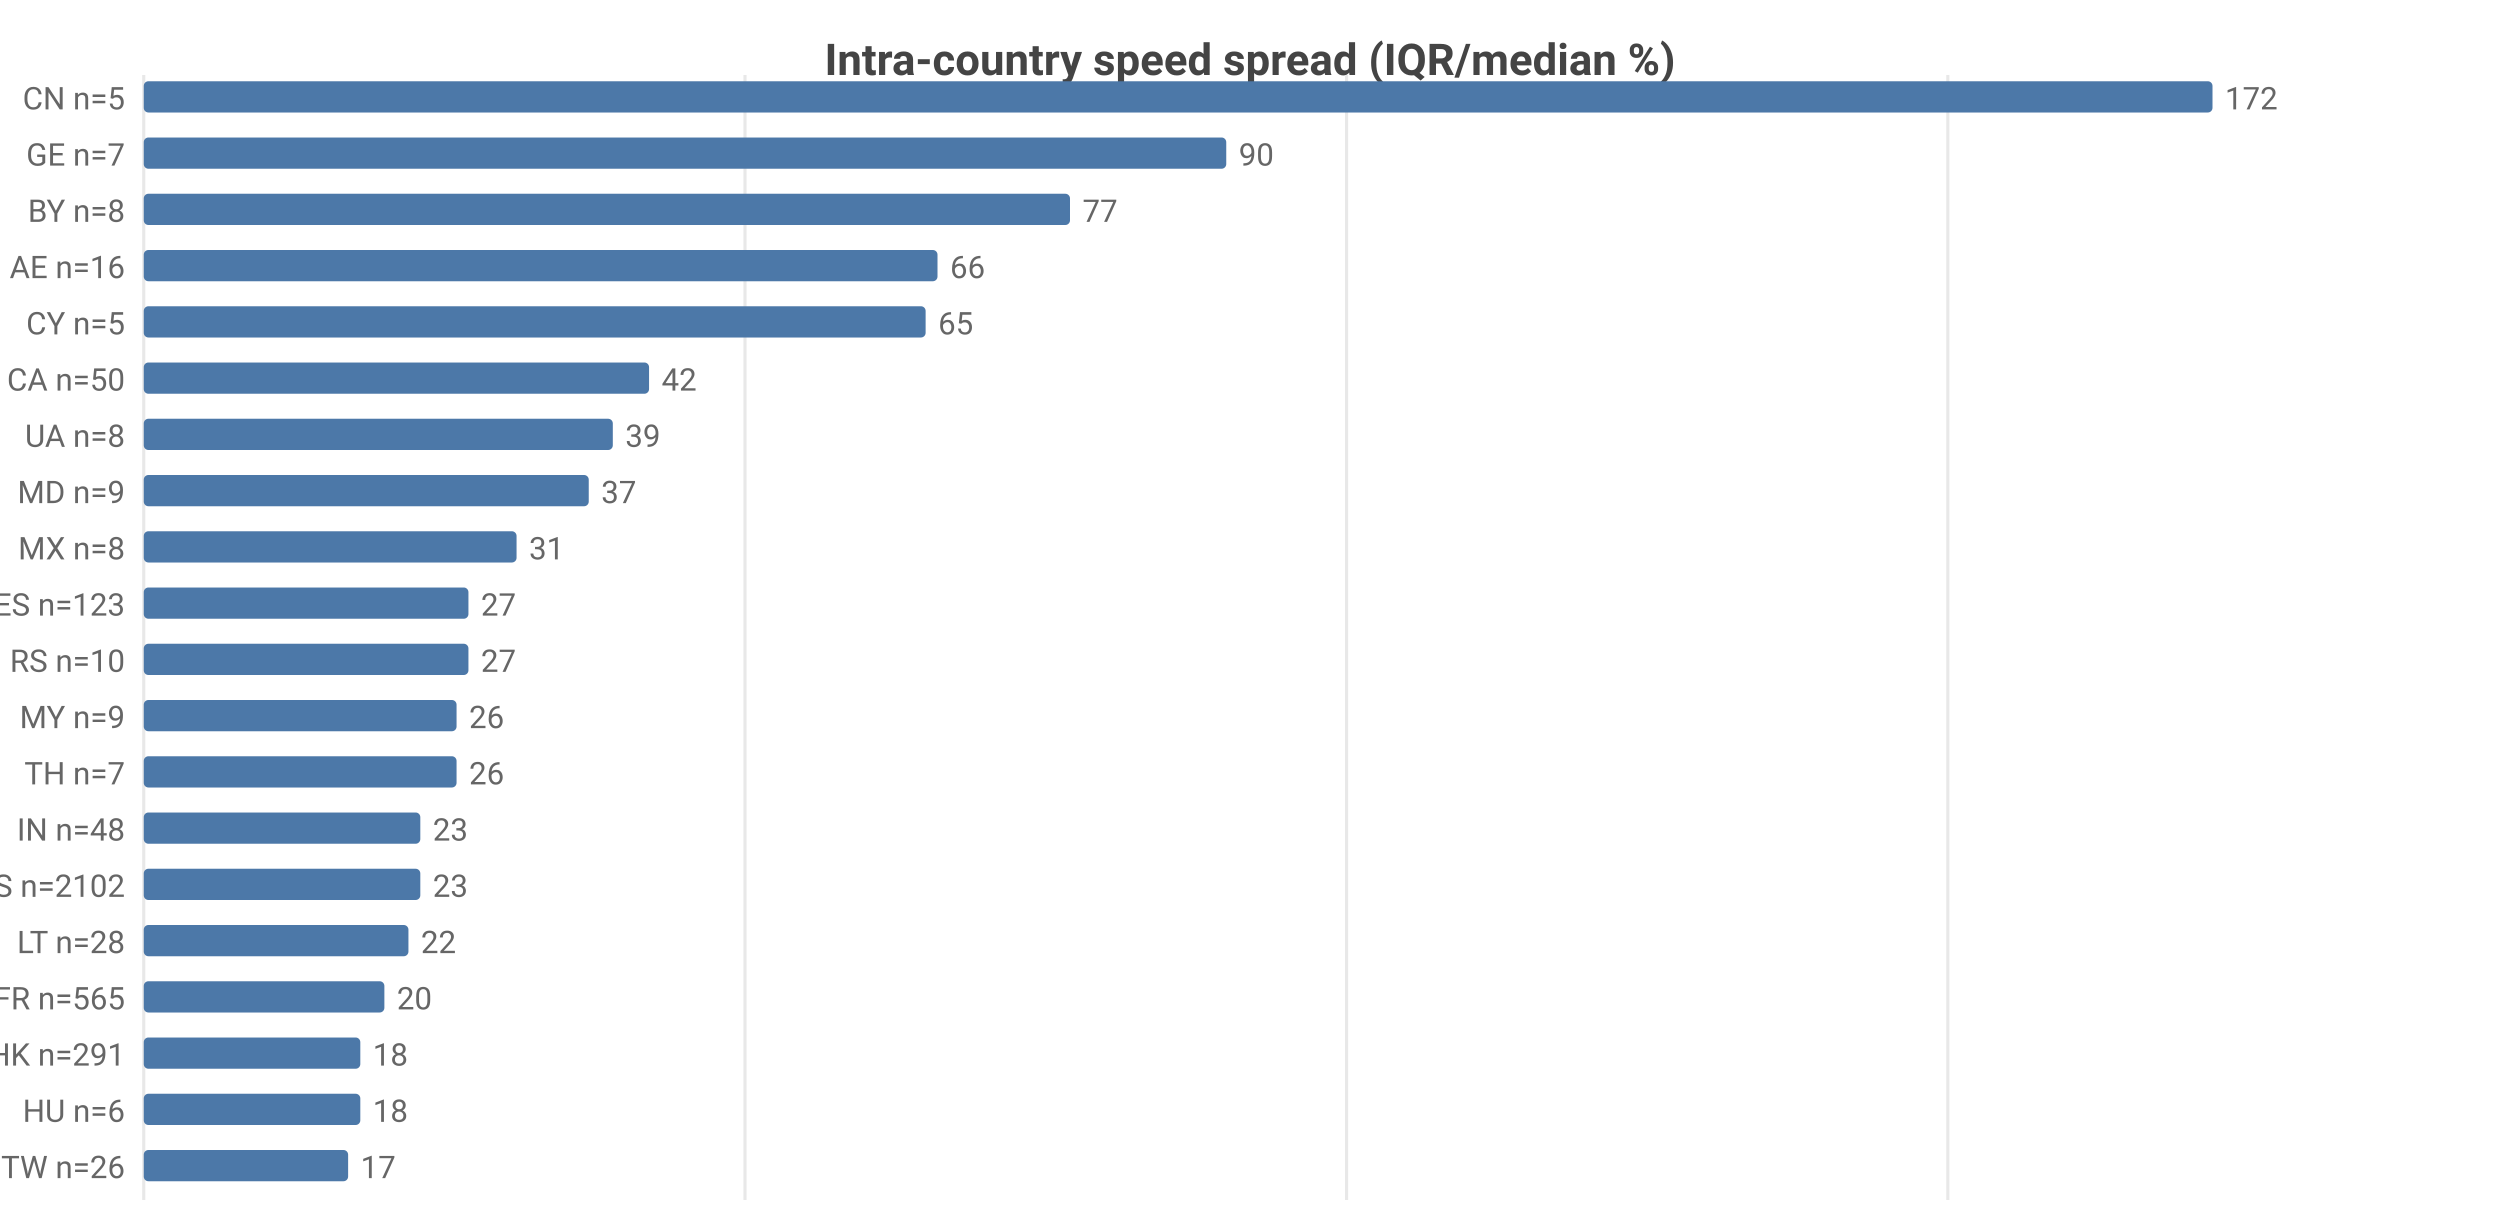
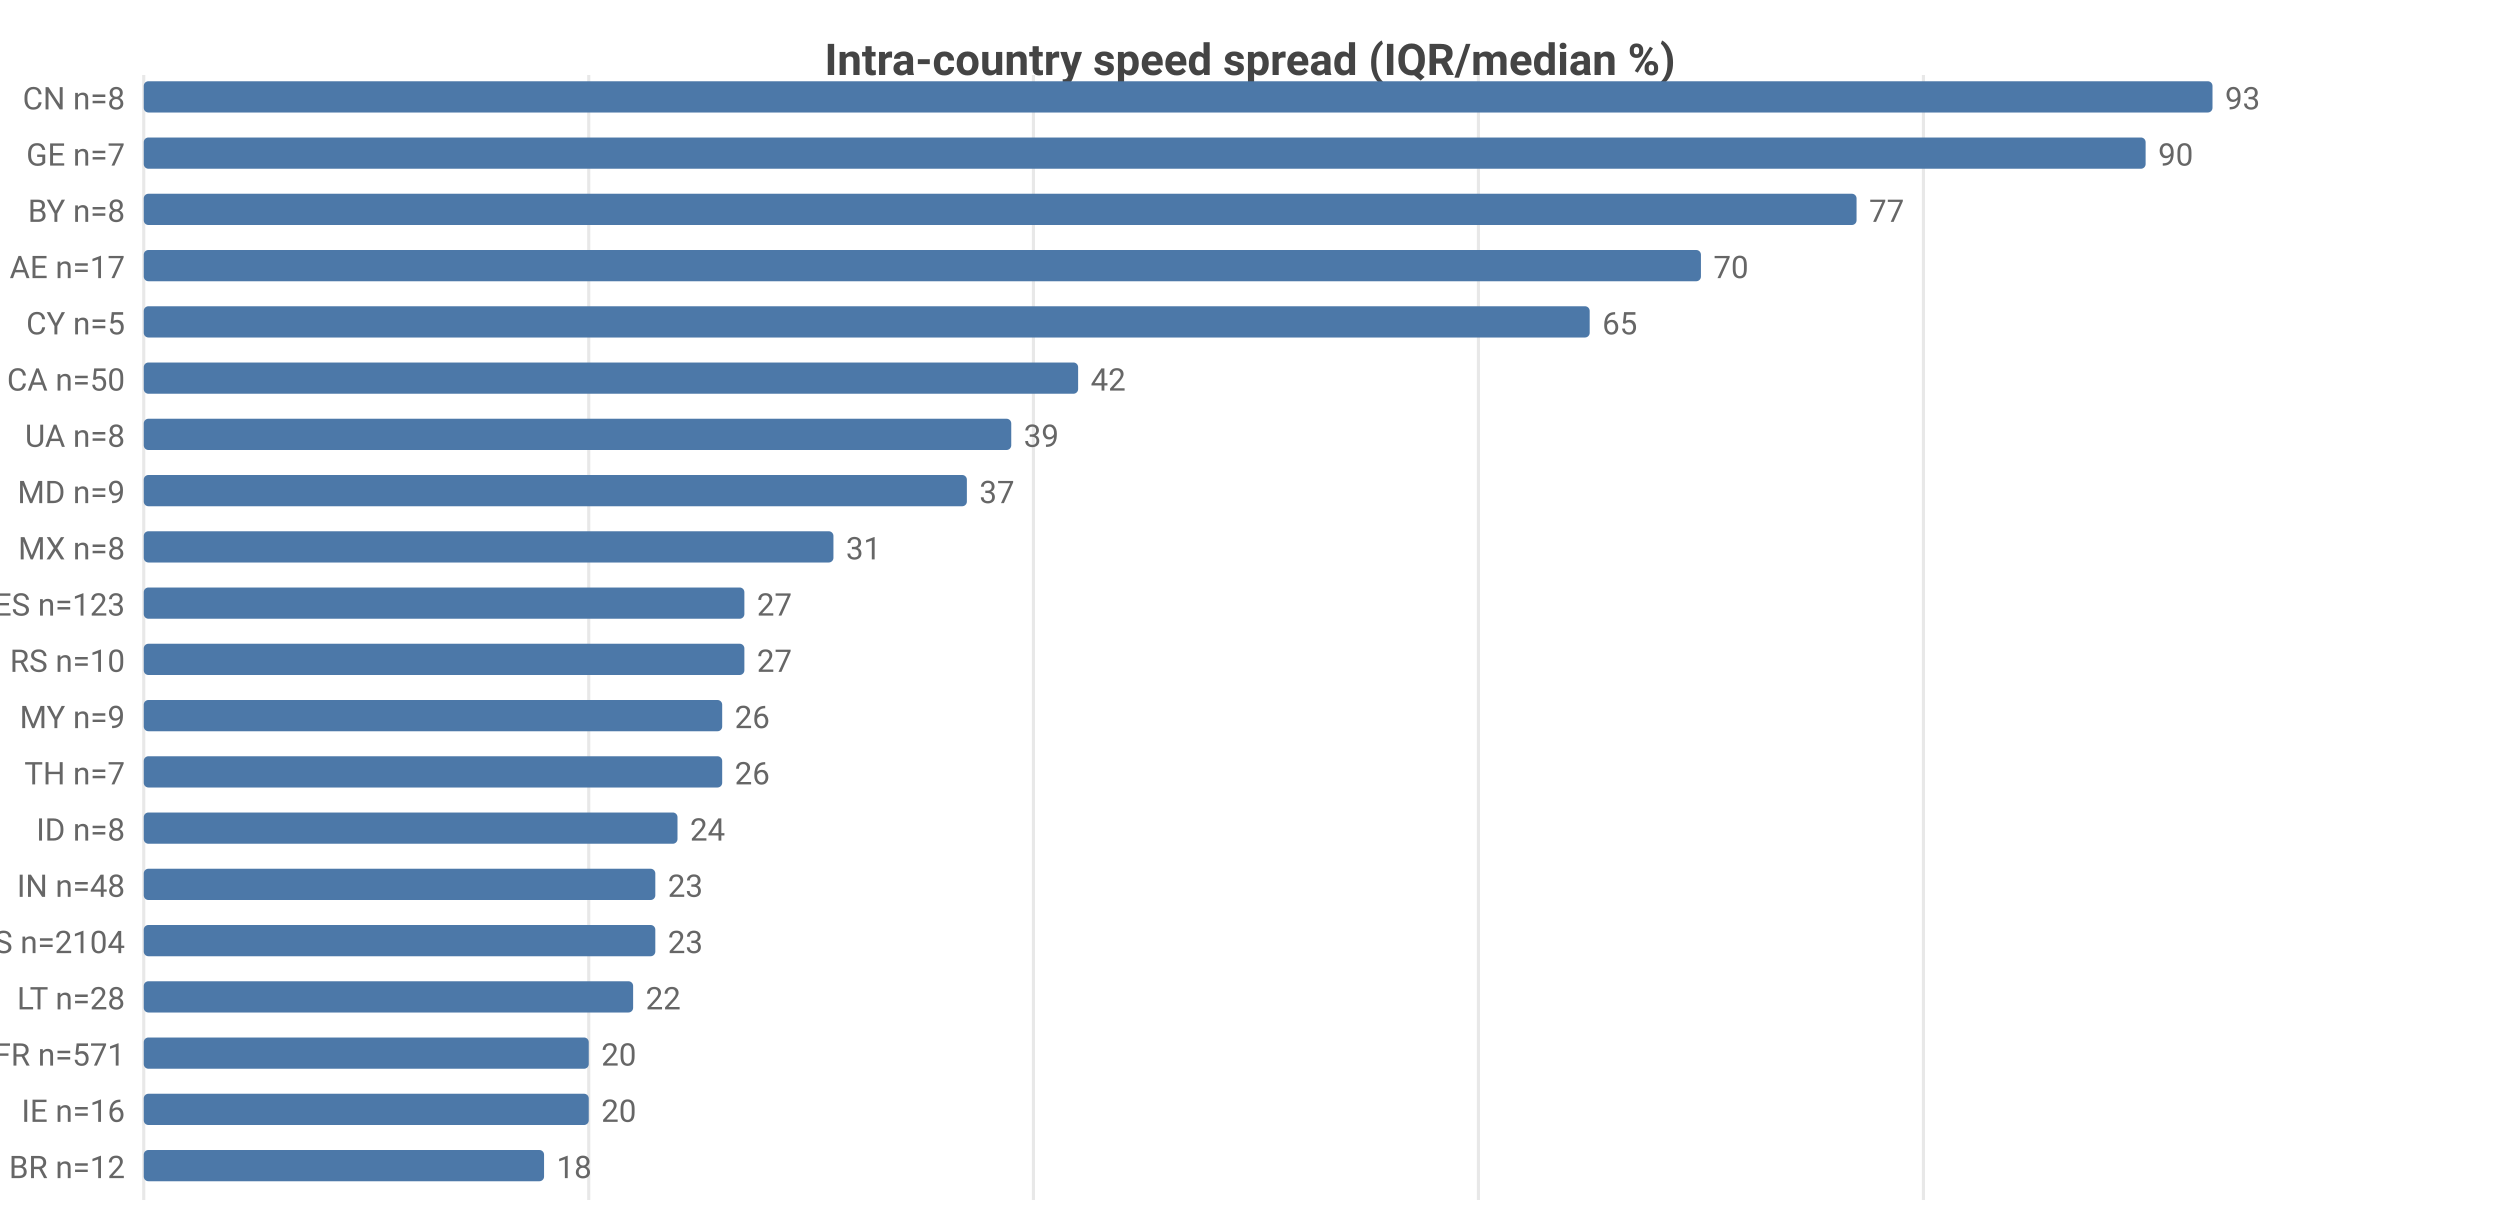
<svg xmlns="http://www.w3.org/2000/svg" width="800" height="392" viewBox="0 0 800 392">
  <rect width="800" height="392" fill="#ffffff" />
  <style>text{font-family:system-ui,-apple-system,'Segoe UI',Roboto,sans-serif}.g{stroke:#e8e8e8;stroke-width:1}.a{stroke:#999;stroke-width:1}.t{font-size:10px;fill:#666}.m{font-size:10px;text-anchor:middle;fill:#666}.e{font-size:10px;text-anchor:end;fill:#666}.l{font-size:11px;fill:#333}.tt{font-size:14px;font-weight:600;text-anchor:middle;fill:#444}.em{font-size:13px;text-anchor:middle;fill:#999}</style>
  <text class="tt" x="400.0" y="24">Intra-country speed spread (IQR/median %)</text>
  <line class="g" x1="46" y1="24" x2="46" y2="384" />
-   <line class="g" x1="238.4" y1="24" x2="238.4" y2="384" />
-   <line class="g" x1="430.9" y1="24" x2="430.9" y2="384" />
-   <line class="g" x1="623.3" y1="24" x2="623.3" y2="384" />
-   <text class="e" x="40" y="35">CN n=5</text>
+   <line class="g" x1="188.4" y1="24" x2="188.4" y2="384" />
+   <line class="g" x1="330.7" y1="24" x2="330.7" y2="384" />
+   <line class="g" x1="473.1" y1="24" x2="473.1" y2="384" />
+   <line class="g" x1="615.5" y1="24" x2="615.5" y2="384" />
+   <text class="e" x="40" y="35">CN n=8</text>
  <rect x="46" y="26" width="662" height="10" fill="#4c78a8" rx="1.5" />
-   <text class="t" x="712" y="35">172</text>
+   <text class="t" x="712" y="35">93</text>
  <text class="e" x="40" y="53">GE n=7</text>
-   <rect x="46" y="44" width="346.4" height="10" fill="#4c78a8" rx="1.5" />
-   <text class="t" x="396.4" y="53">90</text>
+   <rect x="46" y="44" width="640.6" height="10" fill="#4c78a8" rx="1.5" />
+   <text class="t" x="690.6" y="53">90</text>
  <text class="e" x="40" y="71">BY n=8</text>
-   <rect x="46" y="62" width="296.4" height="10" fill="#4c78a8" rx="1.5" />
-   <text class="t" x="346.4" y="71">77</text>
-   <text class="e" x="40" y="89">AE n=16</text>
-   <rect x="46" y="80" width="254.0" height="10" fill="#4c78a8" rx="1.5" />
-   <text class="t" x="304.0" y="89">66</text>
+   <rect x="46" y="62" width="548.1" height="10" fill="#4c78a8" rx="1.5" />
+   <text class="t" x="598.1" y="71">77</text>
+   <text class="e" x="40" y="89">AE n=17</text>
+   <rect x="46" y="80" width="498.3" height="10" fill="#4c78a8" rx="1.5" />
+   <text class="t" x="548.3" y="89">70</text>
  <text class="e" x="40" y="107">CY n=5</text>
-   <rect x="46" y="98" width="250.2" height="10" fill="#4c78a8" rx="1.5" />
-   <text class="t" x="300.2" y="107">65</text>
+   <rect x="46" y="98" width="462.7" height="10" fill="#4c78a8" rx="1.5" />
+   <text class="t" x="512.7" y="107">65</text>
  <text class="e" x="40" y="125">CA n=50</text>
-   <rect x="46" y="116" width="161.7" height="10" fill="#4c78a8" rx="1.5" />
-   <text class="t" x="211.7" y="125">42</text>
+   <rect x="46" y="116" width="299.0" height="10" fill="#4c78a8" rx="1.5" />
+   <text class="t" x="349.0" y="125">42</text>
  <text class="e" x="40" y="143">UA n=8</text>
-   <rect x="46" y="134" width="150.1" height="10" fill="#4c78a8" rx="1.5" />
-   <text class="t" x="200.1" y="143">39</text>
+   <rect x="46" y="134" width="277.6" height="10" fill="#4c78a8" rx="1.5" />
+   <text class="t" x="327.6" y="143">39</text>
  <text class="e" x="40" y="161">MD n=9</text>
-   <rect x="46" y="152" width="142.4" height="10" fill="#4c78a8" rx="1.5" />
-   <text class="t" x="192.4" y="161">37</text>
+   <rect x="46" y="152" width="263.4" height="10" fill="#4c78a8" rx="1.5" />
+   <text class="t" x="313.4" y="161">37</text>
  <text class="e" x="40" y="179">MX n=8</text>
-   <rect x="46" y="170" width="119.3" height="10" fill="#4c78a8" rx="1.5" />
-   <text class="t" x="169.3" y="179">31</text>
+   <rect x="46" y="170" width="220.7" height="10" fill="#4c78a8" rx="1.5" />
+   <text class="t" x="270.7" y="179">31</text>
  <text class="e" x="40" y="197">ES n=123</text>
-   <rect x="46" y="188" width="103.9" height="10" fill="#4c78a8" rx="1.5" />
-   <text class="t" x="153.9" y="197">27</text>
+   <rect x="46" y="188" width="192.2" height="10" fill="#4c78a8" rx="1.5" />
+   <text class="t" x="242.2" y="197">27</text>
  <text class="e" x="40" y="215">RS n=10</text>
-   <rect x="46" y="206" width="103.9" height="10" fill="#4c78a8" rx="1.5" />
-   <text class="t" x="153.9" y="215">27</text>
+   <rect x="46" y="206" width="192.2" height="10" fill="#4c78a8" rx="1.5" />
+   <text class="t" x="242.2" y="215">27</text>
  <text class="e" x="40" y="233">MY n=9</text>
-   <rect x="46" y="224" width="100.1" height="10" fill="#4c78a8" rx="1.5" />
-   <text class="t" x="150.1" y="233">26</text>
+   <rect x="46" y="224" width="185.1" height="10" fill="#4c78a8" rx="1.5" />
+   <text class="t" x="235.1" y="233">26</text>
  <text class="e" x="40" y="251">TH n=7</text>
-   <rect x="46" y="242" width="100.1" height="10" fill="#4c78a8" rx="1.5" />
-   <text class="t" x="150.1" y="251">26</text>
-   <text class="e" x="40" y="269">IN n=48</text>
-   <rect x="46" y="260" width="88.5" height="10" fill="#4c78a8" rx="1.5" />
-   <text class="t" x="138.5" y="269">23</text>
-   <text class="e" x="40" y="287">US n=2102</text>
-   <rect x="46" y="278" width="88.5" height="10" fill="#4c78a8" rx="1.5" />
-   <text class="t" x="138.5" y="287">23</text>
-   <text class="e" x="40" y="305">LT n=28</text>
-   <rect x="46" y="296" width="84.7" height="10" fill="#4c78a8" rx="1.5" />
-   <text class="t" x="134.7" y="305">22</text>
-   <text class="e" x="40" y="323">FR n=565</text>
-   <rect x="46" y="314" width="77.0" height="10" fill="#4c78a8" rx="1.5" />
-   <text class="t" x="127.0" y="323">20</text>
-   <text class="e" x="40" y="341">HK n=291</text>
-   <rect x="46" y="332" width="69.3" height="10" fill="#4c78a8" rx="1.5" />
-   <text class="t" x="119.3" y="341">18</text>
-   <text class="e" x="40" y="359">HU n=6</text>
-   <rect x="46" y="350" width="69.3" height="10" fill="#4c78a8" rx="1.5" />
-   <text class="t" x="119.3" y="359">18</text>
-   <text class="e" x="40" y="377">TW n=26</text>
-   <rect x="46" y="368" width="65.4" height="10" fill="#4c78a8" rx="1.5" />
-   <text class="t" x="115.4" y="377">17</text>
+   <rect x="46" y="242" width="185.1" height="10" fill="#4c78a8" rx="1.5" />
+   <text class="t" x="235.1" y="251">26</text>
+   <text class="e" x="40" y="269">ID n=8</text>
+   <rect x="46" y="260" width="170.8" height="10" fill="#4c78a8" rx="1.5" />
+   <text class="t" x="220.8" y="269">24</text>
+   <text class="e" x="40" y="287">IN n=48</text>
+   <rect x="46" y="278" width="163.7" height="10" fill="#4c78a8" rx="1.5" />
+   <text class="t" x="213.7" y="287">23</text>
+   <text class="e" x="40" y="305">US n=2104</text>
+   <rect x="46" y="296" width="163.7" height="10" fill="#4c78a8" rx="1.5" />
+   <text class="t" x="213.7" y="305">23</text>
+   <text class="e" x="40" y="323">LT n=28</text>
+   <rect x="46" y="314" width="156.6" height="10" fill="#4c78a8" rx="1.5" />
+   <text class="t" x="206.6" y="323">22</text>
+   <text class="e" x="40" y="341">FR n=571</text>
+   <rect x="46" y="332" width="142.4" height="10" fill="#4c78a8" rx="1.5" />
+   <text class="t" x="192.4" y="341">20</text>
+   <text class="e" x="40" y="359">IE n=16</text>
+   <rect x="46" y="350" width="142.4" height="10" fill="#4c78a8" rx="1.5" />
+   <text class="t" x="192.4" y="359">20</text>
+   <text class="e" x="40" y="377">BR n=12</text>
+   <rect x="46" y="368" width="128.1" height="10" fill="#4c78a8" rx="1.5" />
+   <text class="t" x="178.1" y="377">18</text>
</svg>
